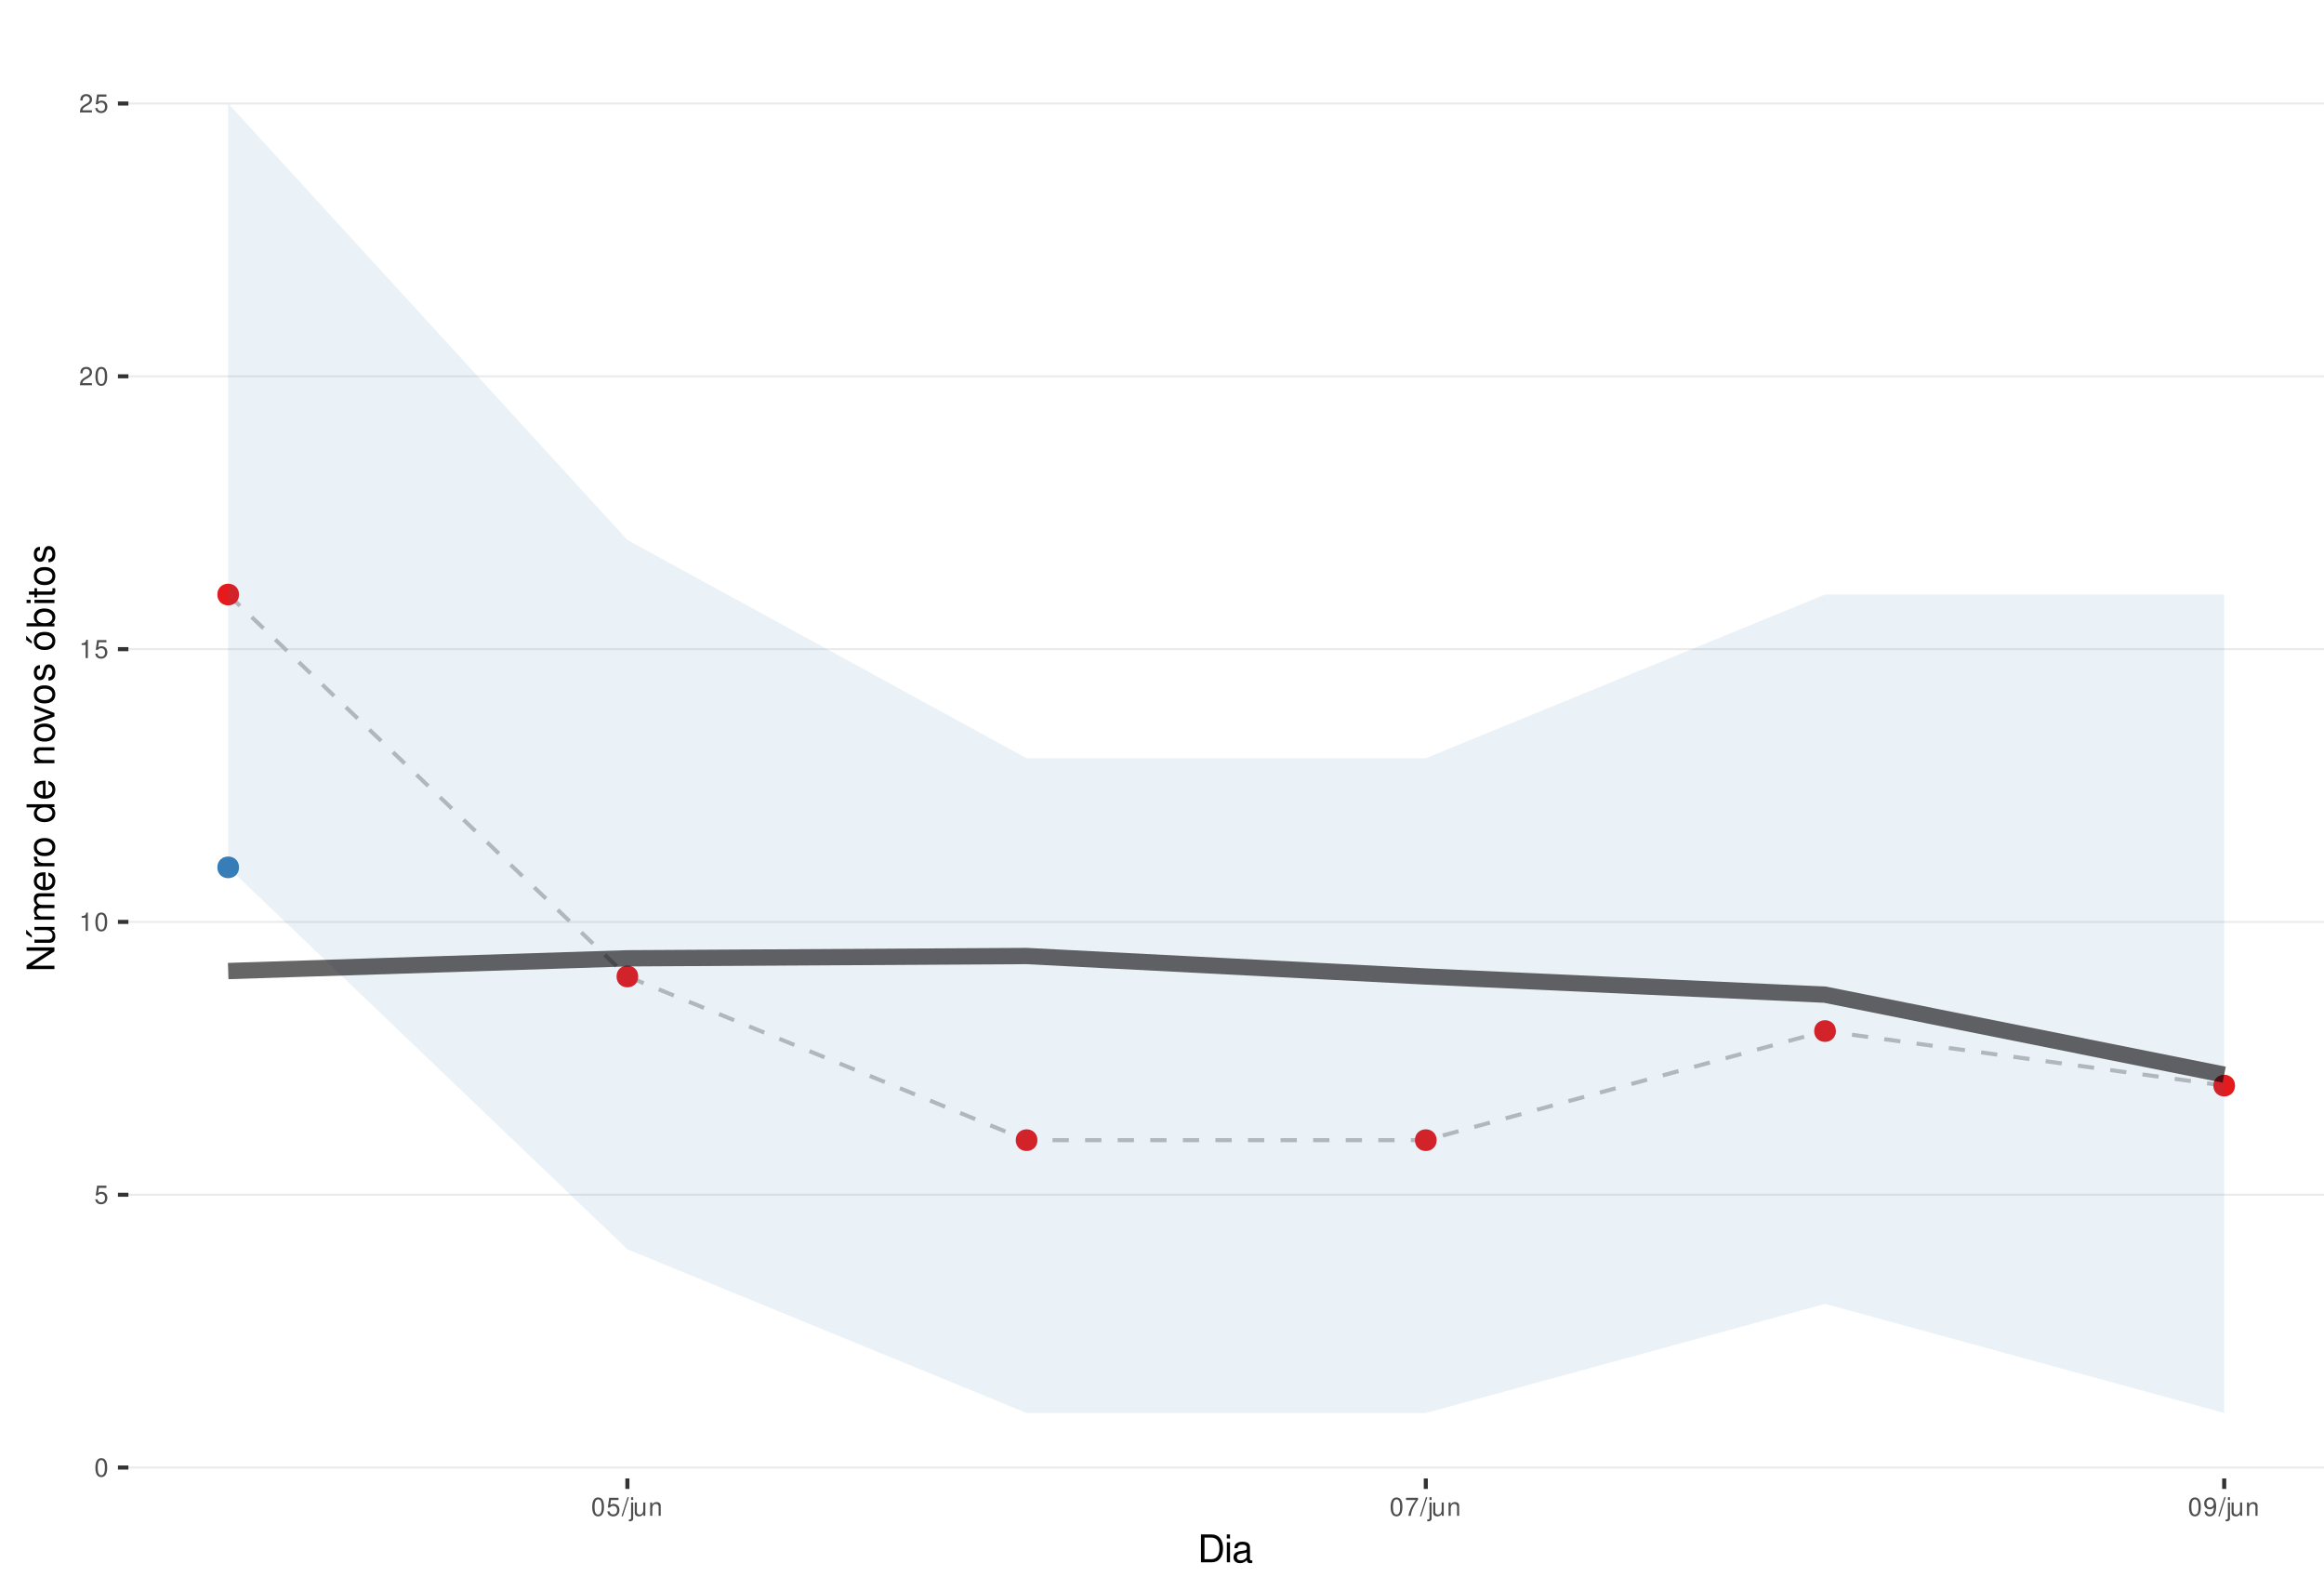
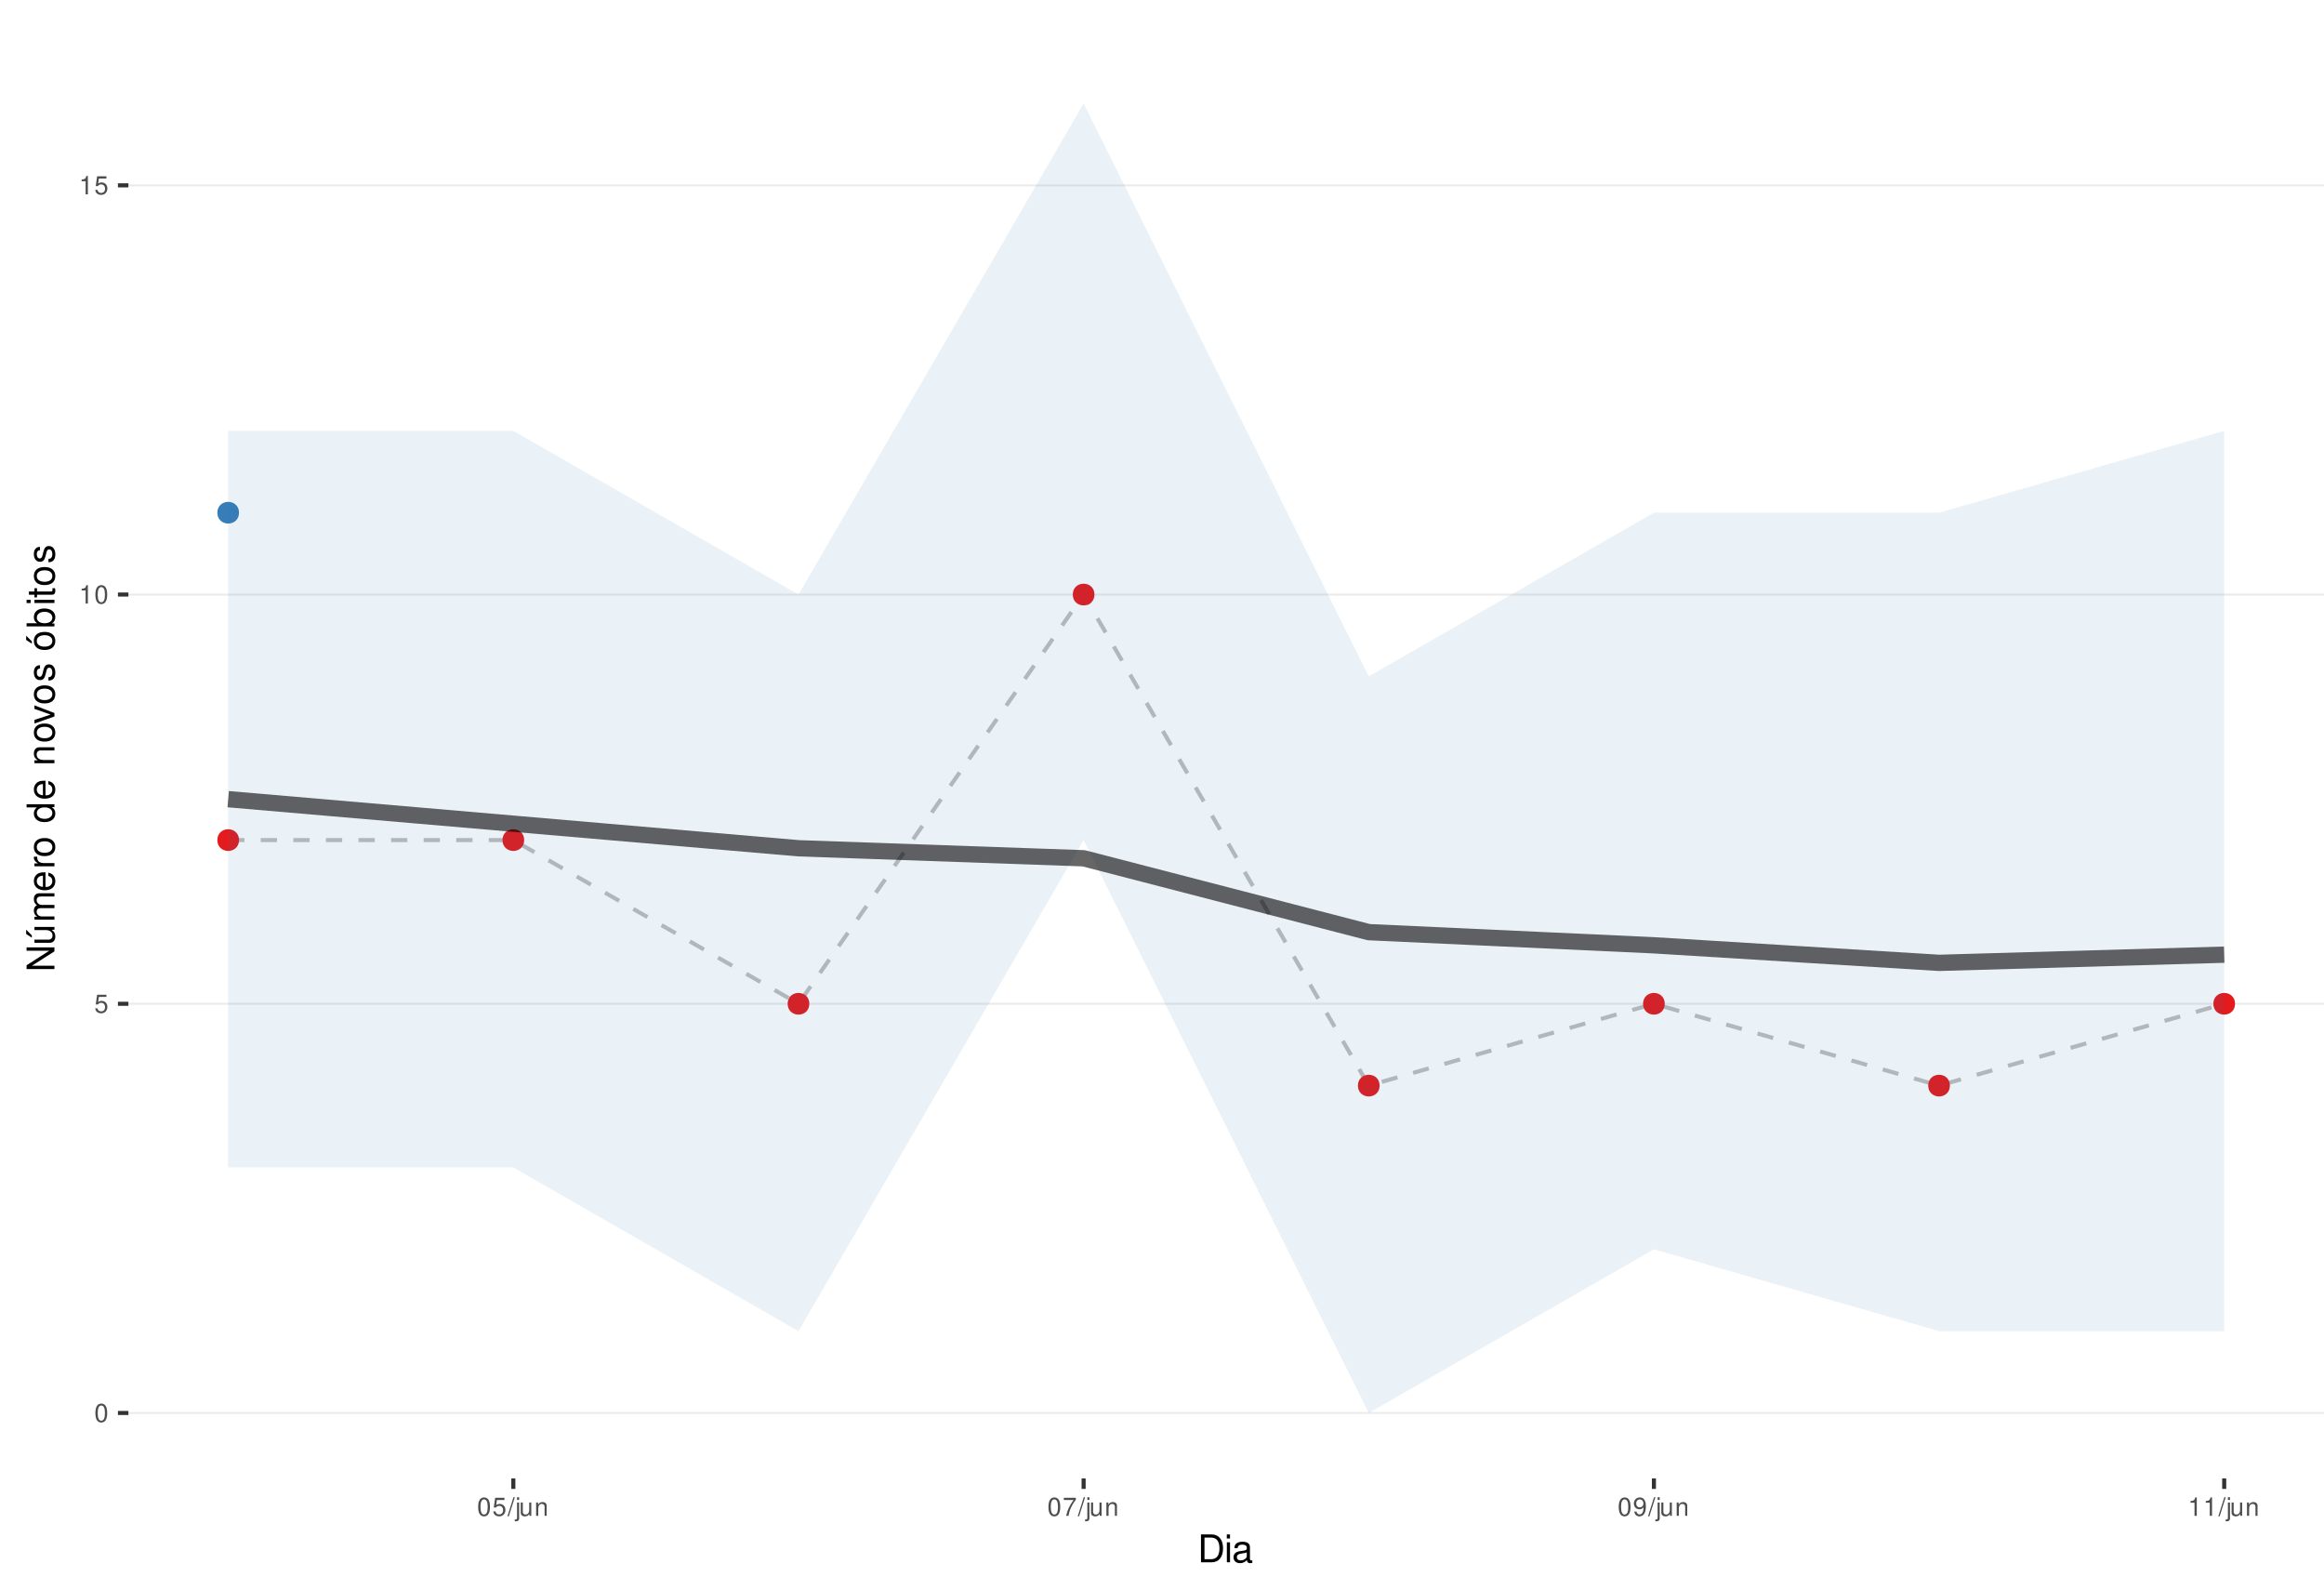
<svg xmlns="http://www.w3.org/2000/svg" xmlns:xlink="http://www.w3.org/1999/xlink" width="609pt" height="413pt" viewBox="0 0 609 413" version="1.1">
  <defs>
    <g>
      <symbol overflow="visible" id="glyph0-0">
        <path style="stroke:none;" d="" />
      </symbol>
      <symbol overflow="visible" id="glyph0-1">
        <path style="stroke:none;" d="M 1.828 -4.812 C 1.391 -4.812 0.984 -4.609 0.75 -4.281 C 0.438 -3.859 0.281 -3.219 0.281 -2.328 C 0.281 -0.703 0.812 0.156 1.828 0.156 C 2.828 0.156 3.375 -0.703 3.375 -2.297 C 3.375 -3.219 3.234 -3.844 2.922 -4.281 C 2.672 -4.625 2.281 -4.812 1.828 -4.812 Z M 1.828 -4.297 C 2.469 -4.297 2.781 -3.641 2.781 -2.344 C 2.781 -0.969 2.469 -0.328 1.812 -0.328 C 1.203 -0.328 0.891 -1 0.891 -2.328 C 0.891 -3.641 1.203 -4.297 1.828 -4.297 Z M 1.828 -4.297 " />
      </symbol>
      <symbol overflow="visible" id="glyph0-2">
        <path style="stroke:none;" d="M 3.172 -4.719 L 0.734 -4.719 L 0.375 -2.156 L 0.922 -2.156 C 1.188 -2.469 1.422 -2.594 1.797 -2.594 C 2.422 -2.594 2.812 -2.156 2.812 -1.453 C 2.812 -0.781 2.422 -0.359 1.781 -0.359 C 1.266 -0.359 0.953 -0.625 0.812 -1.156 L 0.234 -1.156 C 0.312 -0.766 0.375 -0.578 0.516 -0.406 C 0.781 -0.047 1.266 0.156 1.797 0.156 C 2.75 0.156 3.422 -0.547 3.422 -1.531 C 3.422 -2.469 2.797 -3.109 1.891 -3.109 C 1.562 -3.109 1.297 -3.016 1.016 -2.828 L 1.203 -4.141 L 3.172 -4.141 Z M 3.172 -4.719 " />
      </symbol>
      <symbol overflow="visible" id="glyph0-3">
        <path style="stroke:none;" d="M 1.719 -3.422 L 1.719 0 L 2.312 0 L 2.312 -4.812 L 1.922 -4.812 C 1.719 -4.078 1.578 -3.969 0.672 -3.859 L 0.672 -3.422 Z M 1.719 -3.422 " />
      </symbol>
      <symbol overflow="visible" id="glyph0-4">
-         <path style="stroke:none;" d="M 3.375 -0.578 L 0.891 -0.578 C 0.938 -0.984 1.156 -1.234 1.734 -1.578 L 2.406 -1.953 C 3.062 -2.328 3.406 -2.812 3.406 -3.406 C 3.406 -3.812 3.234 -4.188 2.969 -4.438 C 2.688 -4.688 2.344 -4.812 1.891 -4.812 C 1.297 -4.812 0.844 -4.594 0.578 -4.188 C 0.422 -3.938 0.344 -3.641 0.328 -3.141 L 0.922 -3.141 C 0.938 -3.469 0.984 -3.672 1.062 -3.828 C 1.219 -4.125 1.516 -4.297 1.875 -4.297 C 2.406 -4.297 2.797 -3.906 2.797 -3.391 C 2.797 -3.016 2.578 -2.672 2.156 -2.438 L 1.547 -2.078 C 0.562 -1.516 0.281 -1.062 0.219 0 L 3.375 0 Z M 3.375 -0.578 " />
+         <path style="stroke:none;" d="M 1.531 -4.859 L -0.047 0.141 L 0.312 0.141 L 1.891 -4.859 Z M 1.531 -4.859 " />
      </symbol>
      <symbol overflow="visible" id="glyph0-5">
-         <path style="stroke:none;" d="M 1.531 -4.859 L -0.047 0.141 L 0.312 0.141 L 1.891 -4.859 Z M 1.531 -4.859 " />
+         <path style="stroke:none;" d="M 0.469 -3.484 L 0.469 0.5 C 0.469 0.859 0.359 0.969 0.016 0.969 C -0.031 0.969 -0.047 0.969 -0.125 0.953 L -0.125 1.438 C -0.047 1.438 -0.016 1.453 0.062 1.453 C 0.688 1.453 1.016 1.203 1.016 0.719 L 1.016 -3.484 Z M 1.016 -4.859 L 0.469 -4.859 L 0.469 -4.156 L 1.016 -4.156 Z M 1.016 -4.859 " />
      </symbol>
      <symbol overflow="visible" id="glyph0-6">
-         <path style="stroke:none;" d="M 0.469 -3.484 L 0.469 0.5 C 0.469 0.859 0.359 0.969 0.016 0.969 C -0.031 0.969 -0.047 0.969 -0.125 0.953 L -0.125 1.438 C -0.047 1.438 -0.016 1.453 0.062 1.453 C 0.688 1.453 1.016 1.203 1.016 0.719 L 1.016 -3.484 Z M 1.016 -4.859 L 0.469 -4.859 L 0.469 -4.156 L 1.016 -4.156 Z M 1.016 -4.859 " />
+         <path style="stroke:none;" d="M 3.203 0 L 3.203 -3.484 L 2.656 -3.484 L 2.656 -1.516 C 2.656 -0.797 2.281 -0.328 1.703 -0.328 C 1.266 -0.328 0.984 -0.594 0.984 -1.016 L 0.984 -3.484 L 0.438 -3.484 L 0.438 -0.797 C 0.438 -0.219 0.859 0.156 1.547 0.156 C 2.062 0.156 2.391 -0.031 2.703 -0.484 L 2.703 0 Z M 3.203 0 " />
      </symbol>
      <symbol overflow="visible" id="glyph0-7">
-         <path style="stroke:none;" d="M 3.203 0 L 3.203 -3.484 L 2.656 -3.484 L 2.656 -1.516 C 2.656 -0.797 2.281 -0.328 1.703 -0.328 C 1.266 -0.328 0.984 -0.594 0.984 -1.016 L 0.984 -3.484 L 0.438 -3.484 L 0.438 -0.797 C 0.438 -0.219 0.859 0.156 1.547 0.156 C 2.062 0.156 2.391 -0.031 2.703 -0.484 L 2.703 0 Z M 3.203 0 " />
+         <path style="stroke:none;" d="M 0.469 -3.484 L 0.469 0 L 1.031 0 L 1.031 -1.922 C 1.031 -2.641 1.391 -3.109 1.969 -3.109 C 2.406 -3.109 2.688 -2.828 2.688 -2.422 L 2.688 0 L 3.234 0 L 3.234 -2.641 C 3.234 -3.219 2.812 -3.594 2.141 -3.594 C 1.625 -3.594 1.281 -3.391 0.984 -2.906 L 0.984 -3.484 Z M 0.469 -3.484 " />
      </symbol>
      <symbol overflow="visible" id="glyph0-8">
-         <path style="stroke:none;" d="M 0.469 -3.484 L 0.469 0 L 1.031 0 L 1.031 -1.922 C 1.031 -2.641 1.391 -3.109 1.969 -3.109 C 2.406 -3.109 2.688 -2.828 2.688 -2.422 L 2.688 0 L 3.234 0 L 3.234 -2.641 C 3.234 -3.219 2.812 -3.594 2.141 -3.594 C 1.625 -3.594 1.281 -3.391 0.984 -2.906 L 0.984 -3.484 Z M 0.469 -3.484 " />
+         <path style="stroke:none;" d="M 3.469 -4.719 L 0.312 -4.719 L 0.312 -4.141 L 2.859 -4.141 C 1.734 -2.531 1.266 -1.547 0.922 0 L 1.547 0 C 1.797 -1.516 2.391 -2.812 3.469 -4.234 Z M 3.469 -4.719 " />
      </symbol>
      <symbol overflow="visible" id="glyph0-9">
-         <path style="stroke:none;" d="M 3.469 -4.719 L 0.312 -4.719 L 0.312 -4.141 L 2.859 -4.141 C 1.734 -2.531 1.266 -1.547 0.922 0 L 1.547 0 C 1.797 -1.516 2.391 -2.812 3.469 -4.234 Z M 3.469 -4.719 " />
-       </symbol>
-       <symbol overflow="visible" id="glyph0-10">
        <path style="stroke:none;" d="M 0.359 -1.094 C 0.469 -0.312 0.969 0.156 1.688 0.156 C 2.219 0.156 2.688 -0.094 2.969 -0.531 C 3.25 -1 3.391 -1.594 3.391 -2.469 C 3.391 -3.281 3.266 -3.781 2.984 -4.219 C 2.734 -4.609 2.312 -4.812 1.797 -4.812 C 0.906 -4.812 0.25 -4.141 0.25 -3.203 C 0.25 -2.328 0.859 -1.703 1.703 -1.703 C 2.156 -1.703 2.484 -1.859 2.781 -2.219 C 2.781 -1.031 2.406 -0.359 1.734 -0.359 C 1.312 -0.359 1.031 -0.625 0.938 -1.094 Z M 1.797 -4.297 C 2.344 -4.297 2.75 -3.844 2.75 -3.219 C 2.75 -2.625 2.344 -2.219 1.766 -2.219 C 1.203 -2.219 0.859 -2.609 0.859 -3.25 C 0.859 -3.859 1.25 -4.297 1.797 -4.297 Z M 1.797 -4.297 " />
      </symbol>
      <symbol overflow="visible" id="glyph1-0">
        <path style="stroke:none;" d="" />
      </symbol>
      <symbol overflow="visible" id="glyph1-1">
        <path style="stroke:none;" d="M 0.891 0 L 3.703 0 C 5.547 0 6.672 -1.375 6.672 -3.656 C 6.672 -5.906 5.547 -7.297 3.703 -7.297 L 0.891 -7.297 Z M 1.812 -0.812 L 1.812 -6.469 L 3.547 -6.469 C 4.984 -6.469 5.734 -5.5 5.734 -3.641 C 5.734 -1.797 4.984 -0.812 3.547 -0.812 Z M 1.812 -0.812 " />
      </symbol>
      <symbol overflow="visible" id="glyph1-2">
        <path style="stroke:none;" d="M 1.5 -5.234 L 0.672 -5.234 L 0.672 0 L 1.5 0 Z M 1.5 -7.297 L 0.656 -7.297 L 0.656 -6.234 L 1.5 -6.234 Z M 1.5 -7.297 " />
      </symbol>
      <symbol overflow="visible" id="glyph1-3">
        <path style="stroke:none;" d="M 5.344 -0.484 C 5.266 -0.469 5.219 -0.469 5.172 -0.469 C 4.875 -0.469 4.719 -0.625 4.719 -0.875 L 4.719 -3.953 C 4.719 -4.891 4.047 -5.391 2.75 -5.391 C 1.984 -5.391 1.375 -5.172 1.016 -4.781 C 0.766 -4.516 0.672 -4.203 0.656 -3.688 L 1.484 -3.688 C 1.562 -4.328 1.938 -4.625 2.719 -4.625 C 3.484 -4.625 3.891 -4.344 3.891 -3.844 L 3.891 -3.625 C 3.875 -3.266 3.703 -3.125 3.016 -3.047 C 1.844 -2.891 1.656 -2.844 1.344 -2.719 C 0.734 -2.453 0.422 -2 0.422 -1.312 C 0.422 -0.375 1.078 0.234 2.141 0.234 C 2.797 0.234 3.328 0 3.922 -0.547 C 3.984 0 4.234 0.234 4.781 0.234 C 4.953 0.234 5.062 0.203 5.344 0.141 Z M 3.891 -1.656 C 3.891 -1.375 3.812 -1.203 3.562 -0.969 C 3.219 -0.656 2.812 -0.5 2.312 -0.5 C 1.672 -0.5 1.297 -0.812 1.297 -1.344 C 1.297 -1.891 1.656 -2.172 2.547 -2.297 C 3.438 -2.422 3.609 -2.453 3.891 -2.594 Z M 3.891 -1.656 " />
      </symbol>
      <symbol overflow="visible" id="glyph2-0">
        <path style="stroke:none;" d="" />
      </symbol>
      <symbol overflow="visible" id="glyph2-1">
        <path style="stroke:none;" d="M -7.297 -6.453 L -7.297 -5.578 L -1.328 -5.578 L -7.297 -1.766 L -7.297 -0.766 L 0 -0.766 L 0 -1.641 L -5.906 -1.641 L 0 -5.406 L 0 -6.453 Z M -7.297 -6.453 " />
      </symbol>
      <symbol overflow="visible" id="glyph2-2">
        <path style="stroke:none;" d="M 0 -4.812 L -5.234 -4.812 L -5.234 -3.984 L -2.266 -3.984 C -1.203 -3.984 -0.5 -3.438 -0.5 -2.562 C -0.5 -1.906 -0.906 -1.484 -1.531 -1.484 L -5.234 -1.484 L -5.234 -0.656 L -1.203 -0.656 C -0.328 -0.656 0.234 -1.297 0.234 -2.312 C 0.234 -3.094 -0.047 -3.578 -0.734 -4.062 L 0 -4.062 Z M -7.406 -2.953 L -5.922 -2 L -5.922 -2.594 L -7.406 -4.094 Z M -7.406 -2.953 " />
      </symbol>
      <symbol overflow="visible" id="glyph2-3">
        <path style="stroke:none;" d="M -5.234 -0.703 L 0 -0.703 L 0 -1.547 L -3.297 -1.547 C -4.047 -1.547 -4.656 -2.094 -4.656 -2.766 C -4.656 -3.391 -4.281 -3.734 -3.609 -3.734 L 0 -3.734 L 0 -4.578 L -3.297 -4.578 C -4.047 -4.578 -4.656 -5.125 -4.656 -5.812 C -4.656 -6.422 -4.266 -6.781 -3.609 -6.781 L 0 -6.781 L 0 -7.625 L -3.938 -7.625 C -4.875 -7.625 -5.391 -7.078 -5.391 -6.094 C -5.391 -5.406 -5.188 -4.984 -4.594 -4.484 C -5.156 -4.188 -5.391 -3.766 -5.391 -3.078 C -5.391 -2.375 -5.125 -1.906 -4.5 -1.469 L -5.234 -1.469 Z M -5.234 -0.703 " />
      </symbol>
      <symbol overflow="visible" id="glyph2-4">
        <path style="stroke:none;" d="M -2.344 -5.125 C -3.141 -5.125 -3.625 -5.062 -4.016 -4.922 C -4.875 -4.578 -5.391 -3.781 -5.391 -2.797 C -5.391 -1.344 -4.281 -0.406 -2.547 -0.406 C -0.812 -0.406 0.234 -1.297 0.234 -2.781 C 0.234 -3.984 -0.453 -4.812 -1.594 -5.016 L -1.594 -4.188 C -0.906 -3.953 -0.547 -3.484 -0.547 -2.812 C -0.547 -2.281 -0.781 -1.828 -1.219 -1.547 C -1.516 -1.344 -1.812 -1.281 -2.344 -1.266 Z M -3.016 -1.297 C -3.984 -1.359 -4.625 -1.953 -4.625 -2.797 C -4.625 -3.641 -3.953 -4.234 -3.016 -4.234 Z M -3.016 -1.297 " />
      </symbol>
      <symbol overflow="visible" id="glyph2-5">
        <path style="stroke:none;" d="M -5.234 -0.688 L 0 -0.688 L 0 -1.531 L -2.719 -1.531 C -3.984 -1.547 -4.547 -2.062 -4.516 -3.203 L -5.359 -3.203 C -5.375 -3.062 -5.391 -2.984 -5.391 -2.891 C -5.391 -2.344 -5.062 -1.938 -4.297 -1.453 L -5.234 -1.453 Z M -5.234 -0.688 " />
      </symbol>
      <symbol overflow="visible" id="glyph2-6">
        <path style="stroke:none;" d="M -5.391 -2.719 C -5.391 -1.234 -4.344 -0.359 -2.578 -0.359 C -0.812 -0.359 0.234 -1.234 0.234 -2.734 C 0.234 -4.203 -0.812 -5.094 -2.547 -5.094 C -4.359 -5.094 -5.391 -4.234 -5.391 -2.719 Z M -4.625 -2.734 C -4.625 -3.672 -3.844 -4.234 -2.547 -4.234 C -1.312 -4.234 -0.547 -3.656 -0.547 -2.734 C -0.547 -1.797 -1.312 -1.234 -2.578 -1.234 C -3.844 -1.234 -4.625 -1.797 -4.625 -2.734 Z M -4.625 -2.734 " />
      </symbol>
      <symbol overflow="visible" id="glyph2-7">
        <path style="stroke:none;" d="" />
      </symbol>
      <symbol overflow="visible" id="glyph2-8">
        <path style="stroke:none;" d="M -7.297 -4.953 L -7.297 -4.125 L -4.578 -4.125 C -5.109 -3.766 -5.391 -3.203 -5.391 -2.516 C -5.391 -1.156 -4.297 -0.266 -2.625 -0.266 C -0.859 -0.266 0.234 -1.125 0.234 -2.547 C 0.234 -3.266 -0.047 -3.766 -0.688 -4.203 L 0 -4.203 L 0 -4.953 Z M -4.609 -2.656 C -4.609 -3.547 -3.812 -4.125 -2.562 -4.125 C -1.344 -4.125 -0.547 -3.547 -0.547 -2.656 C -0.547 -1.734 -1.359 -1.125 -2.578 -1.125 C -3.797 -1.125 -4.609 -1.734 -4.609 -2.656 Z M -4.609 -2.656 " />
      </symbol>
      <symbol overflow="visible" id="glyph2-9">
        <path style="stroke:none;" d="M -5.234 -0.703 L 0 -0.703 L 0 -1.547 L -2.891 -1.547 C -3.953 -1.547 -4.656 -2.094 -4.656 -2.953 C -4.656 -3.625 -4.266 -4.047 -3.625 -4.047 L 0 -4.047 L 0 -4.875 L -3.953 -4.875 C -4.828 -4.875 -5.391 -4.219 -5.391 -3.203 C -5.391 -2.438 -5.094 -1.938 -4.359 -1.469 L -5.234 -1.469 Z M -5.234 -0.703 " />
      </symbol>
      <symbol overflow="visible" id="glyph2-10">
        <path style="stroke:none;" d="M 0 -2.844 L -5.234 -4.859 L -5.234 -3.922 L -0.984 -2.438 L -5.234 -1.047 L -5.234 -0.094 L 0 -1.938 Z M 0 -2.844 " />
      </symbol>
      <symbol overflow="visible" id="glyph2-11">
        <path style="stroke:none;" d="M -3.781 -4.375 C -4.812 -4.375 -5.391 -3.688 -5.391 -2.484 C -5.391 -1.266 -4.766 -0.469 -3.797 -0.469 C -2.969 -0.469 -2.578 -0.891 -2.281 -2.125 L -2.094 -2.906 C -1.953 -3.484 -1.734 -3.719 -1.375 -3.719 C -0.875 -3.719 -0.547 -3.234 -0.547 -2.5 C -0.547 -2.047 -0.672 -1.672 -0.891 -1.453 C -1.047 -1.328 -1.188 -1.266 -1.562 -1.219 L -1.562 -0.344 C -0.344 -0.375 0.234 -1.062 0.234 -2.438 C 0.234 -3.75 -0.422 -4.594 -1.438 -4.594 C -2.203 -4.594 -2.641 -4.156 -2.891 -3.109 L -3.078 -2.312 C -3.234 -1.625 -3.453 -1.344 -3.828 -1.344 C -4.312 -1.344 -4.625 -1.766 -4.625 -2.453 C -4.625 -3.125 -4.328 -3.484 -3.781 -3.5 Z M -3.781 -4.375 " />
      </symbol>
      <symbol overflow="visible" id="glyph2-12">
        <path style="stroke:none;" d="M -5.391 -2.719 C -5.391 -1.234 -4.344 -0.359 -2.578 -0.359 C -0.812 -0.359 0.234 -1.234 0.234 -2.734 C 0.234 -4.203 -0.812 -5.094 -2.547 -5.094 C -4.359 -5.094 -5.391 -4.234 -5.391 -2.719 Z M -4.625 -2.734 C -4.625 -3.672 -3.844 -4.234 -2.547 -4.234 C -1.312 -4.234 -0.547 -3.656 -0.547 -2.734 C -0.547 -1.797 -1.312 -1.234 -2.578 -1.234 C -3.844 -1.234 -4.625 -1.797 -4.625 -2.734 Z M -7.406 -2.984 L -5.922 -2.016 L -5.922 -2.625 L -7.406 -4.109 Z M -7.406 -2.984 " />
      </symbol>
      <symbol overflow="visible" id="glyph2-13">
        <path style="stroke:none;" d="M -7.297 -0.547 L 0 -0.547 L 0 -1.297 L -0.672 -1.297 C -0.062 -1.688 0.234 -2.219 0.234 -2.953 C 0.234 -4.328 -0.906 -5.234 -2.641 -5.234 C -4.344 -5.234 -5.391 -4.375 -5.391 -2.984 C -5.391 -2.266 -5.125 -1.766 -4.531 -1.375 L -7.297 -1.375 Z M -4.609 -2.828 C -4.609 -3.766 -3.797 -4.359 -2.547 -4.359 C -1.359 -4.359 -0.547 -3.734 -0.547 -2.828 C -0.547 -1.938 -1.344 -1.375 -2.578 -1.375 C -3.812 -1.375 -4.609 -1.938 -4.609 -2.828 Z M -4.609 -2.828 " />
      </symbol>
      <symbol overflow="visible" id="glyph2-14">
        <path style="stroke:none;" d="M -5.234 -1.5 L -5.234 -0.672 L 0 -0.672 L 0 -1.5 Z M -7.297 -1.5 L -7.297 -0.656 L -6.234 -0.656 L -6.234 -1.5 Z M -7.297 -1.5 " />
      </symbol>
      <symbol overflow="visible" id="glyph2-15">
        <path style="stroke:none;" d="M -5.234 -2.547 L -5.234 -1.688 L -6.688 -1.688 L -6.688 -0.844 L -5.234 -0.844 L -5.234 -0.141 L -4.562 -0.141 L -4.562 -0.844 L -0.594 -0.844 C -0.062 -0.844 0.234 -1.203 0.234 -1.859 C 0.234 -2.078 0.203 -2.266 0.156 -2.547 L -0.547 -2.547 C -0.516 -2.422 -0.5 -2.312 -0.5 -2.141 C -0.5 -1.781 -0.594 -1.688 -0.969 -1.688 L -4.562 -1.688 L -4.562 -2.547 Z M -5.234 -2.547 " />
      </symbol>
    </g>
    <clipPath id="clip1">
      <path d="M 33.645 9.961 L 609 9.961 L 609 387.328 L 33.645 387.328 Z M 33.645 9.961 " />
    </clipPath>
    <clipPath id="clip2">
-       <path d="M 33.645 384 L 609 384 L 609 385 L 33.645 385 Z M 33.645 384 " />
+       <path d="M 33.645 369 L 609 369 L 609 371 L 33.645 371 Z M 33.645 369 " />
    </clipPath>
    <clipPath id="clip3">
-       <path d="M 33.645 312 L 609 312 L 609 314 L 33.645 314 Z M 33.645 312 " />
+       <path d="M 33.645 262 L 609 262 L 609 264 L 33.645 264 Z M 33.645 262 " />
    </clipPath>
    <clipPath id="clip4">
-       <path d="M 33.645 241 L 609 241 L 609 242 L 33.645 242 Z M 33.645 241 " />
+       <path d="M 33.645 155 L 609 155 L 609 157 L 33.645 157 Z M 33.645 155 " />
    </clipPath>
    <clipPath id="clip5">
-       <path d="M 33.645 169 L 609 169 L 609 171 L 33.645 171 Z M 33.645 169 " />
-     </clipPath>
-     <clipPath id="clip6">
-       <path d="M 33.645 98 L 609 98 L 609 99 L 33.645 99 Z M 33.645 98 " />
-     </clipPath>
-     <clipPath id="clip7">
-       <path d="M 33.645 26 L 609 26 L 609 28 L 33.645 28 Z M 33.645 26 " />
+       <path d="M 33.645 48 L 609 48 L 609 49 L 33.645 49 Z M 33.645 48 " />
    </clipPath>
  </defs>
  <g id="surface209">
    <rect x="0" y="0" width="609" height="413" style="fill:rgb(100%,100%,100%);fill-opacity:1;stroke:none;" />
    <rect x="0" y="0" width="609" height="413" style="fill:rgb(100%,100%,100%);fill-opacity:1;stroke:none;" />
    <path style="fill:none;stroke-width:1.067;stroke-linecap:round;stroke-linejoin:round;stroke:rgb(100%,100%,100%);stroke-opacity:1;stroke-miterlimit:10;" d="M 0 413 L 609 413 L 609 0 L 0 0 Z M 0 413 " />
    <g clip-path="url(#clip1)" clip-rule="nonzero">
      <path style=" stroke:none;fill-rule:nonzero;fill:rgb(100%,100%,100%);fill-opacity:1;" d="M 33.645 387.328 L 609 387.328 L 609 9.961 L 33.645 9.961 Z M 33.645 387.328 " />
    </g>
    <g clip-path="url(#clip2)" clip-rule="nonzero">
-       <path style="fill:none;stroke-width:0.533;stroke-linecap:butt;stroke-linejoin:round;stroke:rgb(92.157%,92.157%,92.157%);stroke-opacity:1;stroke-miterlimit:10;" d="M 33.645 384.469 L 609 384.469 " />
+       <path style="fill:none;stroke-width:0.533;stroke-linecap:butt;stroke-linejoin:round;stroke:rgb(92.157%,92.157%,92.157%);stroke-opacity:1;stroke-miterlimit:10;" d="M 33.645 370.176 L 609 370.176 " />
    </g>
    <g clip-path="url(#clip3)" clip-rule="nonzero">
-       <path style="fill:none;stroke-width:0.533;stroke-linecap:butt;stroke-linejoin:round;stroke:rgb(92.157%,92.157%,92.157%);stroke-opacity:1;stroke-miterlimit:10;" d="M 33.645 313 L 609 313 " />
+       <path style="fill:none;stroke-width:0.533;stroke-linecap:butt;stroke-linejoin:round;stroke:rgb(92.157%,92.157%,92.157%);stroke-opacity:1;stroke-miterlimit:10;" d="M 33.645 262.969 L 609 262.969 " />
    </g>
    <g clip-path="url(#clip4)" clip-rule="nonzero">
-       <path style="fill:none;stroke-width:0.533;stroke-linecap:butt;stroke-linejoin:round;stroke:rgb(92.157%,92.157%,92.157%);stroke-opacity:1;stroke-miterlimit:10;" d="M 33.645 241.527 L 609 241.527 " />
+       <path style="fill:none;stroke-width:0.533;stroke-linecap:butt;stroke-linejoin:round;stroke:rgb(92.157%,92.157%,92.157%);stroke-opacity:1;stroke-miterlimit:10;" d="M 33.645 155.762 L 609 155.762 " />
    </g>
    <g clip-path="url(#clip5)" clip-rule="nonzero">
-       <path style="fill:none;stroke-width:0.533;stroke-linecap:butt;stroke-linejoin:round;stroke:rgb(92.157%,92.157%,92.157%);stroke-opacity:1;stroke-miterlimit:10;" d="M 33.645 170.059 L 609 170.059 " />
-     </g>
-     <g clip-path="url(#clip6)" clip-rule="nonzero">
-       <path style="fill:none;stroke-width:0.533;stroke-linecap:butt;stroke-linejoin:round;stroke:rgb(92.157%,92.157%,92.157%);stroke-opacity:1;stroke-miterlimit:10;" d="M 33.645 98.586 L 609 98.586 " />
-     </g>
-     <g clip-path="url(#clip7)" clip-rule="nonzero">
-       <path style="fill:none;stroke-width:0.533;stroke-linecap:butt;stroke-linejoin:round;stroke:rgb(92.157%,92.157%,92.157%);stroke-opacity:1;stroke-miterlimit:10;" d="M 33.645 27.117 L 609 27.117 " />
-     </g>
-     <path style="fill:none;stroke-width:1.067;stroke-linecap:butt;stroke-linejoin:round;stroke:rgb(74.51%,74.51%,74.51%);stroke-opacity:1;stroke-dasharray:4.268,4.268;stroke-miterlimit:10;" d="M 59.797 155.762 L 164.406 255.824 L 269.016 298.703 L 373.629 298.703 L 478.238 270.117 L 582.848 284.41 " />
-     <path style="fill-rule:nonzero;fill:rgb(21.569%,49.412%,72.157%);fill-opacity:1;stroke-width:0.709;stroke-linecap:round;stroke-linejoin:round;stroke:rgb(21.569%,49.412%,72.157%);stroke-opacity:1;stroke-miterlimit:10;" d="M 62.285 227.234 C 62.285 230.551 57.309 230.551 57.309 227.234 C 57.309 223.918 62.285 223.918 62.285 227.234 " />
-     <path style="fill-rule:nonzero;fill:rgb(89.412%,10.196%,10.98%);fill-opacity:1;stroke-width:0.709;stroke-linecap:round;stroke-linejoin:round;stroke:rgb(89.412%,10.196%,10.98%);stroke-opacity:1;stroke-miterlimit:10;" d="M 62.285 155.762 C 62.285 159.082 57.309 159.082 57.309 155.762 C 57.309 152.445 62.285 152.445 62.285 155.762 " />
-     <path style="fill-rule:nonzero;fill:rgb(89.412%,10.196%,10.98%);fill-opacity:1;stroke-width:0.709;stroke-linecap:round;stroke-linejoin:round;stroke:rgb(89.412%,10.196%,10.98%);stroke-opacity:1;stroke-miterlimit:10;" d="M 166.895 255.824 C 166.895 259.141 161.918 259.141 161.918 255.824 C 161.918 252.504 166.895 252.504 166.895 255.824 " />
-     <path style="fill-rule:nonzero;fill:rgb(89.412%,10.196%,10.98%);fill-opacity:1;stroke-width:0.709;stroke-linecap:round;stroke-linejoin:round;stroke:rgb(89.412%,10.196%,10.98%);stroke-opacity:1;stroke-miterlimit:10;" d="M 271.504 298.703 C 271.504 302.023 266.527 302.023 266.527 298.703 C 266.527 295.387 271.504 295.387 271.504 298.703 " />
-     <path style="fill-rule:nonzero;fill:rgb(89.412%,10.196%,10.98%);fill-opacity:1;stroke-width:0.709;stroke-linecap:round;stroke-linejoin:round;stroke:rgb(89.412%,10.196%,10.98%);stroke-opacity:1;stroke-miterlimit:10;" d="M 376.117 298.703 C 376.117 302.023 371.141 302.023 371.141 298.703 C 371.141 295.387 376.117 295.387 376.117 298.703 " />
-     <path style="fill-rule:nonzero;fill:rgb(89.412%,10.196%,10.98%);fill-opacity:1;stroke-width:0.709;stroke-linecap:round;stroke-linejoin:round;stroke:rgb(89.412%,10.196%,10.98%);stroke-opacity:1;stroke-miterlimit:10;" d="M 480.727 270.117 C 480.727 273.434 475.75 273.434 475.75 270.117 C 475.75 266.801 480.727 266.801 480.727 270.117 " />
-     <path style="fill-rule:nonzero;fill:rgb(89.412%,10.196%,10.98%);fill-opacity:1;stroke-width:0.709;stroke-linecap:round;stroke-linejoin:round;stroke:rgb(89.412%,10.196%,10.98%);stroke-opacity:1;stroke-miterlimit:10;" d="M 585.336 284.41 C 585.336 287.727 580.359 287.727 580.359 284.41 C 580.359 281.094 585.336 281.094 585.336 284.41 " />
-     <path style=" stroke:none;fill-rule:nonzero;fill:rgb(21.569%,49.412%,72.157%);fill-opacity:0.102;" d="M 59.797 27.117 L 164.406 141.469 L 269.016 198.645 L 373.629 198.645 L 478.238 155.762 L 582.848 155.762 L 582.848 370.176 L 478.238 341.586 L 373.629 370.176 L 269.016 370.176 L 164.406 327.293 L 59.797 227.234 Z M 59.797 27.117 " />
-     <path style="fill:none;stroke-width:4.268;stroke-linecap:butt;stroke-linejoin:round;stroke:rgb(0%,0%,0%);stroke-opacity:0.6;stroke-miterlimit:10;" d="M 59.797 254.395 L 164.406 251.059 L 269.016 250.461 L 373.629 255.824 L 478.238 260.586 L 582.848 281.551 " />
-     <g style="fill:rgb(30.196%,30.196%,30.196%);fill-opacity:1;">
-       <use xlink:href="#glyph0-1" x="24.715" y="386.816" />
-     </g>
-     <g style="fill:rgb(30.196%,30.196%,30.196%);fill-opacity:1;">
-       <use xlink:href="#glyph0-2" x="24.715" y="315.348" />
-     </g>
-     <g style="fill:rgb(30.196%,30.196%,30.196%);fill-opacity:1;">
-       <use xlink:href="#glyph0-3" x="20.715" y="243.875" />
-       <use xlink:href="#glyph0-1" x="24.715" y="243.875" />
-     </g>
-     <g style="fill:rgb(30.196%,30.196%,30.196%);fill-opacity:1;">
-       <use xlink:href="#glyph0-3" x="20.715" y="172.406" />
-       <use xlink:href="#glyph0-2" x="24.715" y="172.406" />
-     </g>
-     <g style="fill:rgb(30.196%,30.196%,30.196%);fill-opacity:1;">
-       <use xlink:href="#glyph0-4" x="20.715" y="100.934" />
-       <use xlink:href="#glyph0-1" x="24.715" y="100.934" />
-     </g>
-     <g style="fill:rgb(30.196%,30.196%,30.196%);fill-opacity:1;">
-       <use xlink:href="#glyph0-4" x="20.715" y="29.465" />
-       <use xlink:href="#glyph0-2" x="24.715" y="29.465" />
-     </g>
-     <path style="fill:none;stroke-width:1.067;stroke-linecap:butt;stroke-linejoin:round;stroke:rgb(20%,20%,20%);stroke-opacity:1;stroke-miterlimit:10;" d="M 30.906 384.469 L 33.645 384.469 " />
-     <path style="fill:none;stroke-width:1.067;stroke-linecap:butt;stroke-linejoin:round;stroke:rgb(20%,20%,20%);stroke-opacity:1;stroke-miterlimit:10;" d="M 30.906 313 L 33.645 313 " />
-     <path style="fill:none;stroke-width:1.067;stroke-linecap:butt;stroke-linejoin:round;stroke:rgb(20%,20%,20%);stroke-opacity:1;stroke-miterlimit:10;" d="M 30.906 241.527 L 33.645 241.527 " />
-     <path style="fill:none;stroke-width:1.067;stroke-linecap:butt;stroke-linejoin:round;stroke:rgb(20%,20%,20%);stroke-opacity:1;stroke-miterlimit:10;" d="M 30.906 170.059 L 33.645 170.059 " />
-     <path style="fill:none;stroke-width:1.067;stroke-linecap:butt;stroke-linejoin:round;stroke:rgb(20%,20%,20%);stroke-opacity:1;stroke-miterlimit:10;" d="M 30.906 98.586 L 33.645 98.586 " />
-     <path style="fill:none;stroke-width:1.067;stroke-linecap:butt;stroke-linejoin:round;stroke:rgb(20%,20%,20%);stroke-opacity:1;stroke-miterlimit:10;" d="M 30.906 27.117 L 33.645 27.117 " />
-     <path style="fill:none;stroke-width:1.067;stroke-linecap:butt;stroke-linejoin:round;stroke:rgb(20%,20%,20%);stroke-opacity:1;stroke-miterlimit:10;" d="M 164.406 390.07 L 164.406 387.328 " />
-     <path style="fill:none;stroke-width:1.067;stroke-linecap:butt;stroke-linejoin:round;stroke:rgb(20%,20%,20%);stroke-opacity:1;stroke-miterlimit:10;" d="M 373.629 390.07 L 373.629 387.328 " />
+       <path style="fill:none;stroke-width:0.533;stroke-linecap:butt;stroke-linejoin:round;stroke:rgb(92.157%,92.157%,92.157%);stroke-opacity:1;stroke-miterlimit:10;" d="M 33.645 48.559 L 609 48.559 " />
+     </g>
+     <path style="fill:none;stroke-width:1.067;stroke-linecap:butt;stroke-linejoin:round;stroke:rgb(74.51%,74.51%,74.51%);stroke-opacity:1;stroke-dasharray:4.268,4.268;stroke-miterlimit:10;" d="M 59.797 220.086 L 134.52 220.086 L 209.242 262.969 L 283.961 155.762 L 358.684 284.41 L 433.406 262.969 L 508.125 284.41 L 582.848 262.969 " />
+     <path style="fill-rule:nonzero;fill:rgb(21.569%,49.412%,72.157%);fill-opacity:1;stroke-width:0.709;stroke-linecap:round;stroke-linejoin:round;stroke:rgb(21.569%,49.412%,72.157%);stroke-opacity:1;stroke-miterlimit:10;" d="M 62.285 134.32 C 62.285 137.641 57.309 137.641 57.309 134.32 C 57.309 131.004 62.285 131.004 62.285 134.32 " />
+     <path style="fill-rule:nonzero;fill:rgb(89.412%,10.196%,10.98%);fill-opacity:1;stroke-width:0.709;stroke-linecap:round;stroke-linejoin:round;stroke:rgb(89.412%,10.196%,10.98%);stroke-opacity:1;stroke-miterlimit:10;" d="M 62.285 220.086 C 62.285 223.406 57.309 223.406 57.309 220.086 C 57.309 216.77 62.285 216.77 62.285 220.086 " />
+     <path style="fill-rule:nonzero;fill:rgb(89.412%,10.196%,10.98%);fill-opacity:1;stroke-width:0.709;stroke-linecap:round;stroke-linejoin:round;stroke:rgb(89.412%,10.196%,10.98%);stroke-opacity:1;stroke-miterlimit:10;" d="M 137.008 220.086 C 137.008 223.406 132.031 223.406 132.031 220.086 C 132.031 216.77 137.008 216.77 137.008 220.086 " />
+     <path style="fill-rule:nonzero;fill:rgb(89.412%,10.196%,10.98%);fill-opacity:1;stroke-width:0.709;stroke-linecap:round;stroke-linejoin:round;stroke:rgb(89.412%,10.196%,10.98%);stroke-opacity:1;stroke-miterlimit:10;" d="M 211.73 262.969 C 211.73 266.289 206.754 266.289 206.754 262.969 C 206.754 259.652 211.73 259.652 211.73 262.969 " />
+     <path style="fill-rule:nonzero;fill:rgb(89.412%,10.196%,10.98%);fill-opacity:1;stroke-width:0.709;stroke-linecap:round;stroke-linejoin:round;stroke:rgb(89.412%,10.196%,10.98%);stroke-opacity:1;stroke-miterlimit:10;" d="M 286.449 155.762 C 286.449 159.082 281.473 159.082 281.473 155.762 C 281.473 152.445 286.449 152.445 286.449 155.762 " />
+     <path style="fill-rule:nonzero;fill:rgb(89.412%,10.196%,10.98%);fill-opacity:1;stroke-width:0.709;stroke-linecap:round;stroke-linejoin:round;stroke:rgb(89.412%,10.196%,10.98%);stroke-opacity:1;stroke-miterlimit:10;" d="M 361.172 284.41 C 361.172 287.727 356.195 287.727 356.195 284.41 C 356.195 281.094 361.172 281.094 361.172 284.41 " />
+     <path style="fill-rule:nonzero;fill:rgb(89.412%,10.196%,10.98%);fill-opacity:1;stroke-width:0.709;stroke-linecap:round;stroke-linejoin:round;stroke:rgb(89.412%,10.196%,10.98%);stroke-opacity:1;stroke-miterlimit:10;" d="M 435.895 262.969 C 435.895 266.289 430.918 266.289 430.918 262.969 C 430.918 259.652 435.895 259.652 435.895 262.969 " />
+     <path style="fill-rule:nonzero;fill:rgb(89.412%,10.196%,10.98%);fill-opacity:1;stroke-width:0.709;stroke-linecap:round;stroke-linejoin:round;stroke:rgb(89.412%,10.196%,10.98%);stroke-opacity:1;stroke-miterlimit:10;" d="M 510.613 284.41 C 510.613 287.727 505.637 287.727 505.637 284.41 C 505.637 281.094 510.613 281.094 510.613 284.41 " />
+     <path style="fill-rule:nonzero;fill:rgb(89.412%,10.196%,10.98%);fill-opacity:1;stroke-width:0.709;stroke-linecap:round;stroke-linejoin:round;stroke:rgb(89.412%,10.196%,10.98%);stroke-opacity:1;stroke-miterlimit:10;" d="M 585.336 262.969 C 585.336 266.289 580.359 266.289 580.359 262.969 C 580.359 259.652 585.336 259.652 585.336 262.969 " />
+     <path style=" stroke:none;fill-rule:nonzero;fill:rgb(21.569%,49.412%,72.157%);fill-opacity:0.102;" d="M 59.797 112.879 L 134.52 112.879 L 209.242 155.762 L 283.961 27.117 L 358.684 177.203 L 433.406 134.32 L 508.125 134.32 L 582.848 112.879 L 582.848 348.734 L 508.125 348.734 L 433.406 327.293 L 358.684 370.176 L 283.961 220.086 L 209.242 348.734 L 134.52 305.852 L 59.797 305.852 Z M 59.797 112.879 " />
+     <path style="fill:none;stroke-width:4.268;stroke-linecap:butt;stroke-linejoin:round;stroke:rgb(0%,0%,0%);stroke-opacity:0.6;stroke-miterlimit:10;" d="M 59.797 209.367 L 134.52 215.797 L 209.242 222.23 L 283.961 224.852 L 358.684 244.207 L 433.406 247.652 L 508.125 252.25 L 582.848 250.105 " />
+     <g style="fill:rgb(30.196%,30.196%,30.196%);fill-opacity:1;">
+       <use xlink:href="#glyph0-1" x="24.715" y="372.523" />
+     </g>
+     <g style="fill:rgb(30.196%,30.196%,30.196%);fill-opacity:1;">
+       <use xlink:href="#glyph0-2" x="24.715" y="265.316" />
+     </g>
+     <g style="fill:rgb(30.196%,30.196%,30.196%);fill-opacity:1;">
+       <use xlink:href="#glyph0-3" x="20.715" y="158.109" />
+       <use xlink:href="#glyph0-1" x="24.715" y="158.109" />
+     </g>
+     <g style="fill:rgb(30.196%,30.196%,30.196%);fill-opacity:1;">
+       <use xlink:href="#glyph0-3" x="20.715" y="50.906" />
+       <use xlink:href="#glyph0-2" x="24.715" y="50.906" />
+     </g>
+     <path style="fill:none;stroke-width:1.067;stroke-linecap:butt;stroke-linejoin:round;stroke:rgb(20%,20%,20%);stroke-opacity:1;stroke-miterlimit:10;" d="M 30.906 370.176 L 33.645 370.176 " />
+     <path style="fill:none;stroke-width:1.067;stroke-linecap:butt;stroke-linejoin:round;stroke:rgb(20%,20%,20%);stroke-opacity:1;stroke-miterlimit:10;" d="M 30.906 262.969 L 33.645 262.969 " />
+     <path style="fill:none;stroke-width:1.067;stroke-linecap:butt;stroke-linejoin:round;stroke:rgb(20%,20%,20%);stroke-opacity:1;stroke-miterlimit:10;" d="M 30.906 155.762 L 33.645 155.762 " />
+     <path style="fill:none;stroke-width:1.067;stroke-linecap:butt;stroke-linejoin:round;stroke:rgb(20%,20%,20%);stroke-opacity:1;stroke-miterlimit:10;" d="M 30.906 48.559 L 33.645 48.559 " />
+     <path style="fill:none;stroke-width:1.067;stroke-linecap:butt;stroke-linejoin:round;stroke:rgb(20%,20%,20%);stroke-opacity:1;stroke-miterlimit:10;" d="M 134.52 390.07 L 134.52 387.328 " />
+     <path style="fill:none;stroke-width:1.067;stroke-linecap:butt;stroke-linejoin:round;stroke:rgb(20%,20%,20%);stroke-opacity:1;stroke-miterlimit:10;" d="M 283.961 390.07 L 283.961 387.328 " />
+     <path style="fill:none;stroke-width:1.067;stroke-linecap:butt;stroke-linejoin:round;stroke:rgb(20%,20%,20%);stroke-opacity:1;stroke-miterlimit:10;" d="M 433.406 390.07 L 433.406 387.328 " />
    <path style="fill:none;stroke-width:1.067;stroke-linecap:butt;stroke-linejoin:round;stroke:rgb(20%,20%,20%);stroke-opacity:1;stroke-miterlimit:10;" d="M 582.848 390.07 L 582.848 387.328 " />
    <g style="fill:rgb(30.196%,30.196%,30.196%);fill-opacity:1;">
-       <use xlink:href="#glyph0-1" x="154.906" y="397.109" />
-       <use xlink:href="#glyph0-2" x="158.906" y="397.109" />
-       <use xlink:href="#glyph0-5" x="162.906" y="397.109" />
-       <use xlink:href="#glyph0-6" x="164.906" y="397.109" />
-       <use xlink:href="#glyph0-7" x="165.906" y="397.109" />
-       <use xlink:href="#glyph0-8" x="169.906" y="397.109" />
-     </g>
-     <g style="fill:rgb(30.196%,30.196%,30.196%);fill-opacity:1;">
-       <use xlink:href="#glyph0-1" x="364.129" y="397.109" />
-       <use xlink:href="#glyph0-9" x="368.129" y="397.109" />
-       <use xlink:href="#glyph0-5" x="372.129" y="397.109" />
-       <use xlink:href="#glyph0-6" x="374.129" y="397.109" />
-       <use xlink:href="#glyph0-7" x="375.129" y="397.109" />
-       <use xlink:href="#glyph0-8" x="379.129" y="397.109" />
-     </g>
-     <g style="fill:rgb(30.196%,30.196%,30.196%);fill-opacity:1;">
-       <use xlink:href="#glyph0-1" x="573.348" y="397.109" />
-       <use xlink:href="#glyph0-10" x="577.348" y="397.109" />
-       <use xlink:href="#glyph0-5" x="581.348" y="397.109" />
-       <use xlink:href="#glyph0-6" x="583.348" y="397.109" />
-       <use xlink:href="#glyph0-7" x="584.348" y="397.109" />
-       <use xlink:href="#glyph0-8" x="588.348" y="397.109" />
+       <use xlink:href="#glyph0-1" x="125.02" y="397.109" />
+       <use xlink:href="#glyph0-2" x="129.02" y="397.109" />
+       <use xlink:href="#glyph0-4" x="133.02" y="397.109" />
+       <use xlink:href="#glyph0-5" x="135.02" y="397.109" />
+       <use xlink:href="#glyph0-6" x="136.02" y="397.109" />
+       <use xlink:href="#glyph0-7" x="140.02" y="397.109" />
+     </g>
+     <g style="fill:rgb(30.196%,30.196%,30.196%);fill-opacity:1;">
+       <use xlink:href="#glyph0-1" x="274.461" y="397.109" />
+       <use xlink:href="#glyph0-8" x="278.461" y="397.109" />
+       <use xlink:href="#glyph0-4" x="282.461" y="397.109" />
+       <use xlink:href="#glyph0-5" x="284.461" y="397.109" />
+       <use xlink:href="#glyph0-6" x="285.461" y="397.109" />
+       <use xlink:href="#glyph0-7" x="289.461" y="397.109" />
+     </g>
+     <g style="fill:rgb(30.196%,30.196%,30.196%);fill-opacity:1;">
+       <use xlink:href="#glyph0-1" x="423.906" y="397.109" />
+       <use xlink:href="#glyph0-9" x="427.906" y="397.109" />
+       <use xlink:href="#glyph0-4" x="431.906" y="397.109" />
+       <use xlink:href="#glyph0-5" x="433.906" y="397.109" />
+       <use xlink:href="#glyph0-6" x="434.906" y="397.109" />
+       <use xlink:href="#glyph0-7" x="438.906" y="397.109" />
+     </g>
+     <g style="fill:rgb(30.196%,30.196%,30.196%);fill-opacity:1;">
+       <use xlink:href="#glyph0-3" x="573.348" y="397.109" />
+       <use xlink:href="#glyph0-3" x="577.348" y="397.109" />
+       <use xlink:href="#glyph0-4" x="581.348" y="397.109" />
+       <use xlink:href="#glyph0-5" x="583.348" y="397.109" />
+       <use xlink:href="#glyph0-6" x="584.348" y="397.109" />
+       <use xlink:href="#glyph0-7" x="588.348" y="397.109" />
    </g>
    <g style="fill:rgb(0%,0%,0%);fill-opacity:1;">
      <use xlink:href="#glyph1-1" x="313.824" y="409.29" />
      <use xlink:href="#glyph1-2" x="320.824" y="409.29" />
      <use xlink:href="#glyph1-3" x="322.824" y="409.29" />
    </g>
    <g style="fill:rgb(0%,0%,0%);fill-opacity:1;">
      <use xlink:href="#glyph2-1" x="14.263" y="254.645" />
      <use xlink:href="#glyph2-2" x="14.263" y="247.645" />
      <use xlink:href="#glyph2-3" x="14.263" y="241.645" />
      <use xlink:href="#glyph2-4" x="14.263" y="233.645" />
      <use xlink:href="#glyph2-5" x="14.263" y="227.645" />
      <use xlink:href="#glyph2-6" x="14.263" y="224.645" />
      <use xlink:href="#glyph2-7" x="14.263" y="218.645" />
      <use xlink:href="#glyph2-8" x="14.263" y="215.645" />
      <use xlink:href="#glyph2-4" x="14.263" y="209.645" />
      <use xlink:href="#glyph2-7" x="14.263" y="203.645" />
      <use xlink:href="#glyph2-9" x="14.263" y="200.645" />
      <use xlink:href="#glyph2-6" x="14.263" y="194.645" />
      <use xlink:href="#glyph2-10" x="14.263" y="189.645" />
      <use xlink:href="#glyph2-6" x="14.263" y="184.645" />
      <use xlink:href="#glyph2-11" x="14.263" y="178.645" />
      <use xlink:href="#glyph2-7" x="14.263" y="173.645" />
      <use xlink:href="#glyph2-12" x="14.263" y="170.645" />
      <use xlink:href="#glyph2-13" x="14.263" y="164.645" />
      <use xlink:href="#glyph2-14" x="14.263" y="158.645" />
      <use xlink:href="#glyph2-15" x="14.263" y="156.645" />
      <use xlink:href="#glyph2-6" x="14.263" y="153.645" />
      <use xlink:href="#glyph2-11" x="14.263" y="147.645" />
    </g>
  </g>
</svg>
